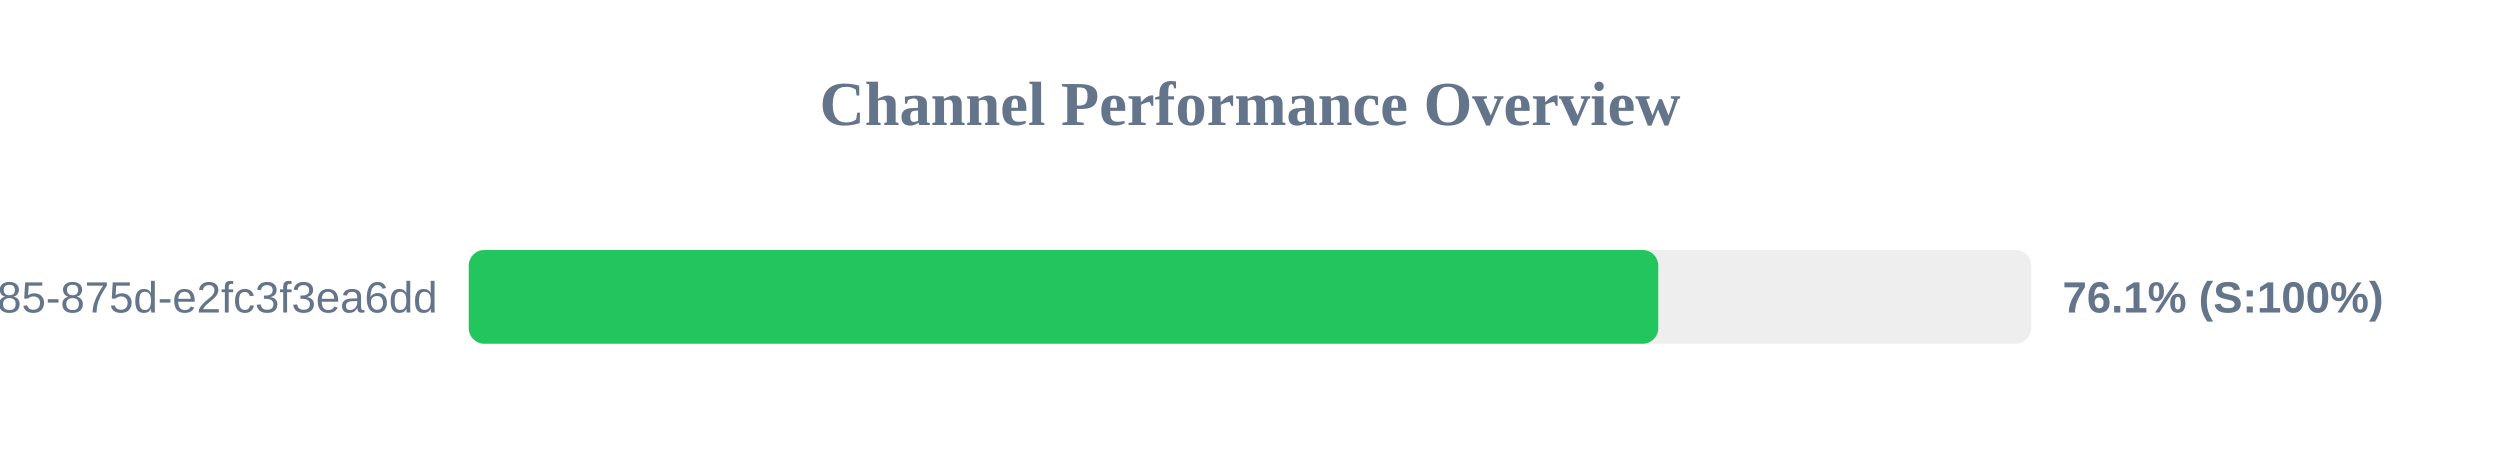
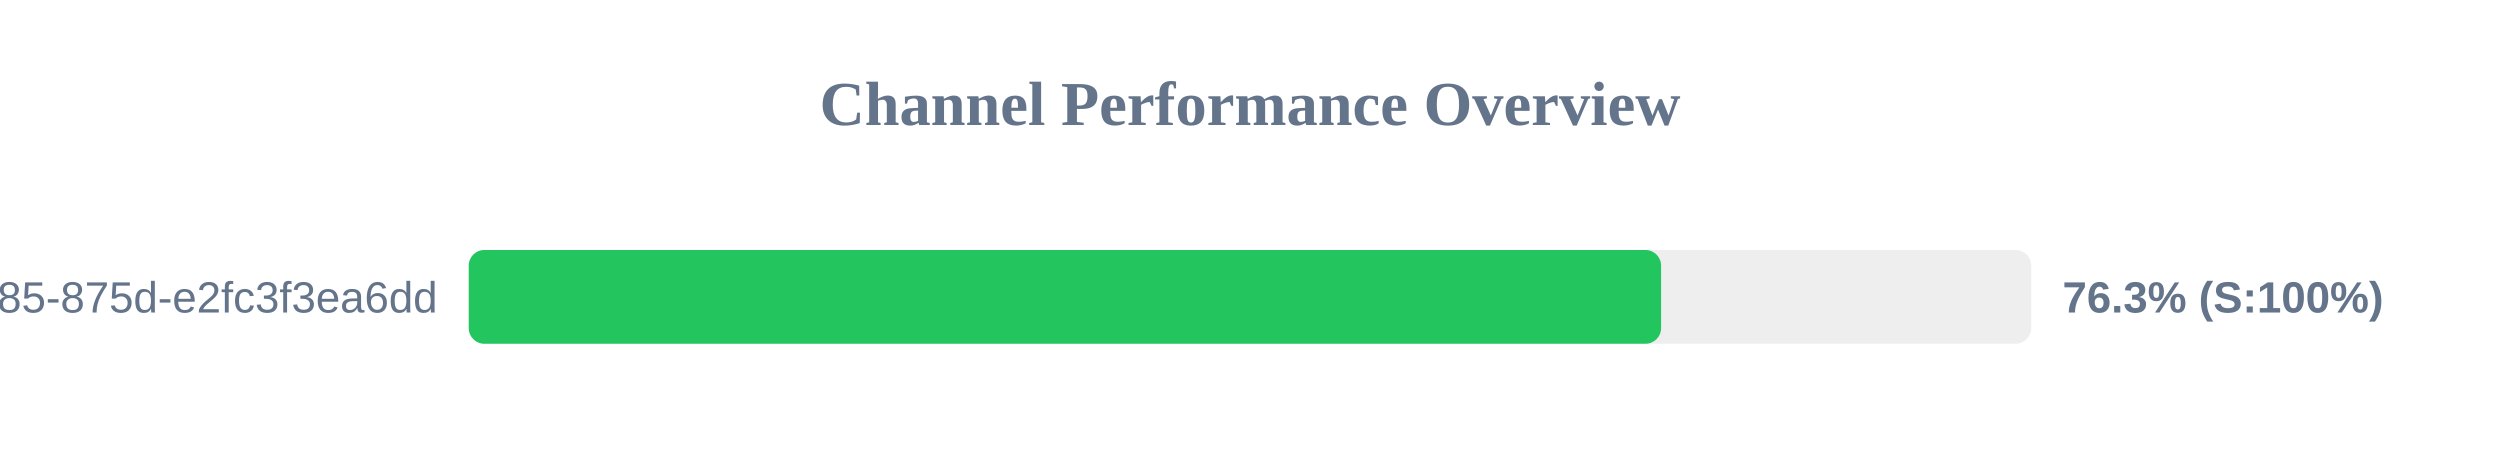
<svg xmlns="http://www.w3.org/2000/svg" width="800" height="150" version="1.1">
  <style>
        .row { font: 14px Arial; fill: #64748b; }
        .score { font: bold 14px Arial; fill: #64748b; }
    </style>
  <text x="400" y="40" text-anchor="middle" font-size="20px" font-weight="bold" fill="#64748b">Channel Performance Overview</text>
  <rect x="150" y="80" width="500" height="30" fill="#eee" rx="5" />
-   <rect x="150" y="80" width="380.65" height="30" fill="#22c55e" rx="5" />
+   <rect x="150" y="80" width="381.55" height="30" fill="#22c55e" rx="5" />
  <text x="140" y="100" text-anchor="end" class="row">?uuid=1045aedf-053c-4585-875d-e2fc3f3ea6dd</text>
-   <text x="660" y="100" text-anchor="start" class="score">76.1% (S:100%)</text>
+   <text x="660" y="100" text-anchor="start" class="score">76.3% (S:100%)</text>
</svg>
